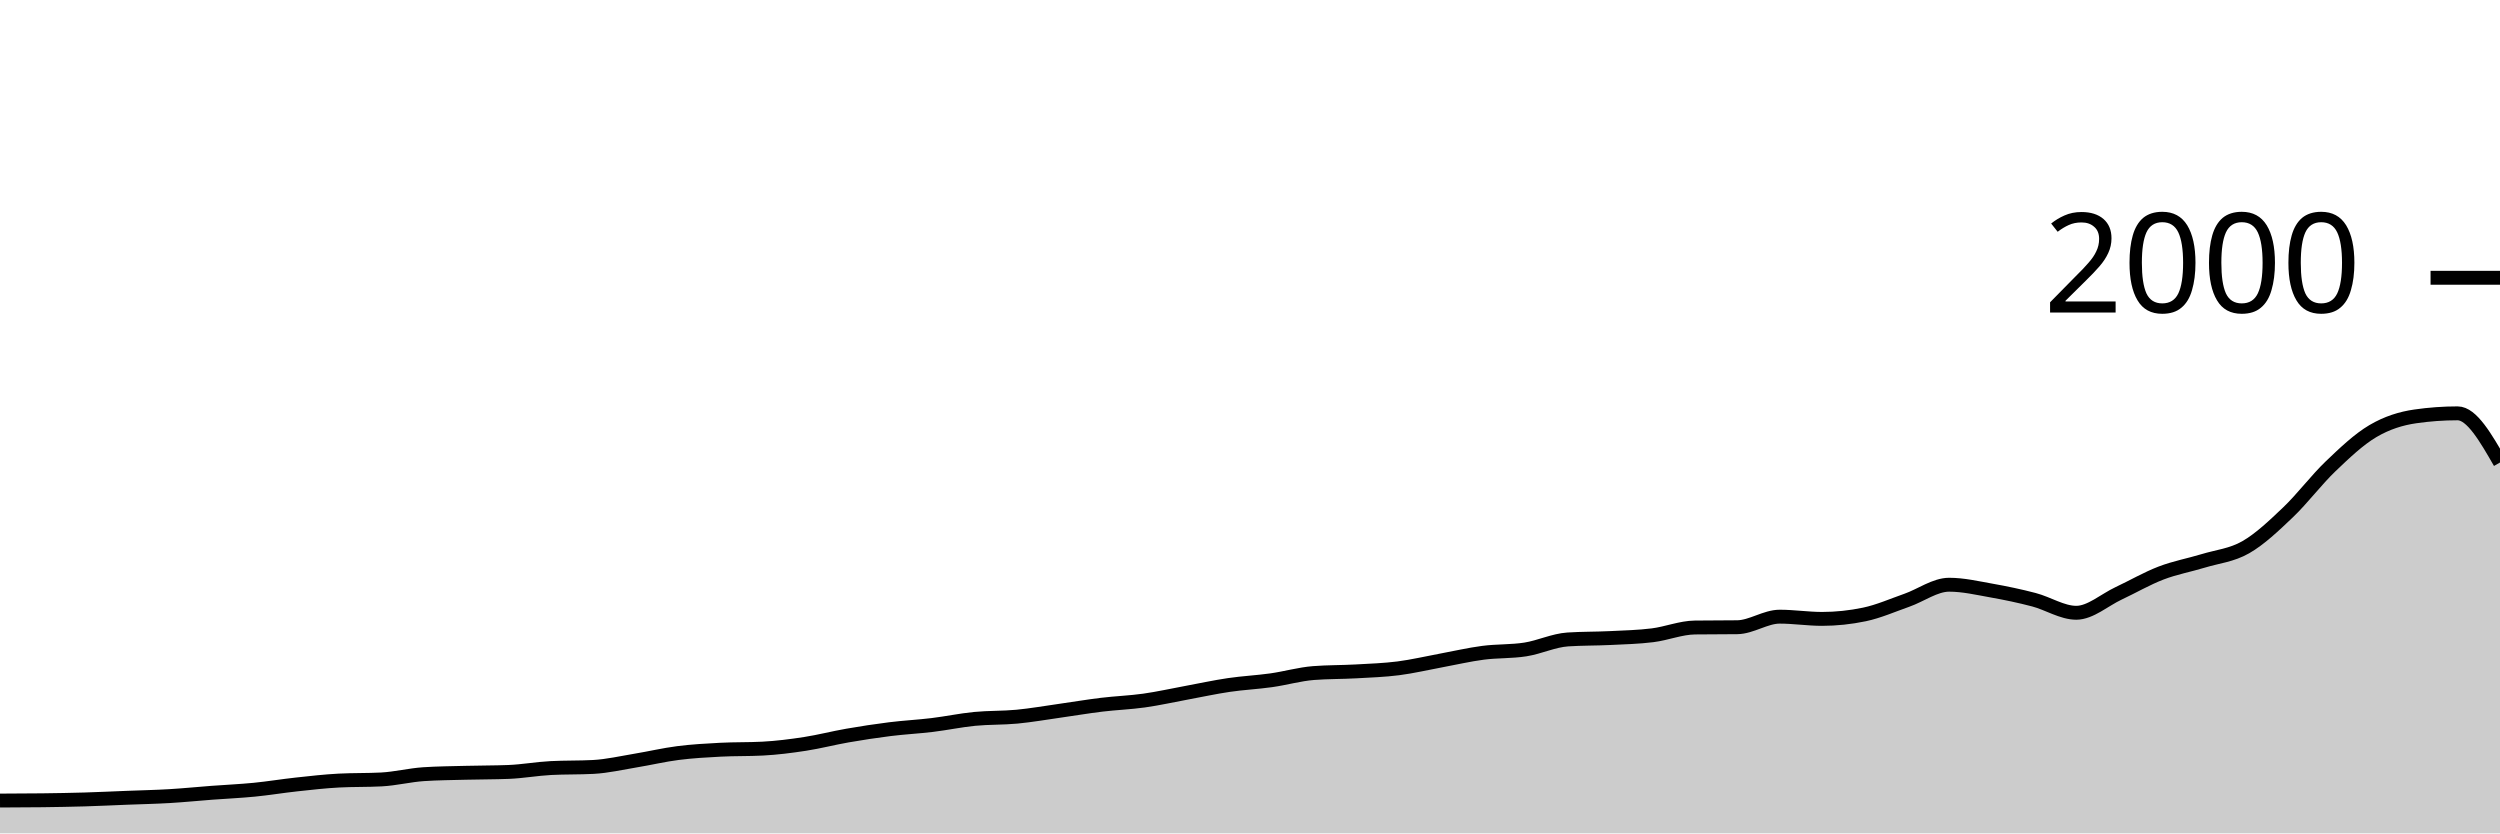
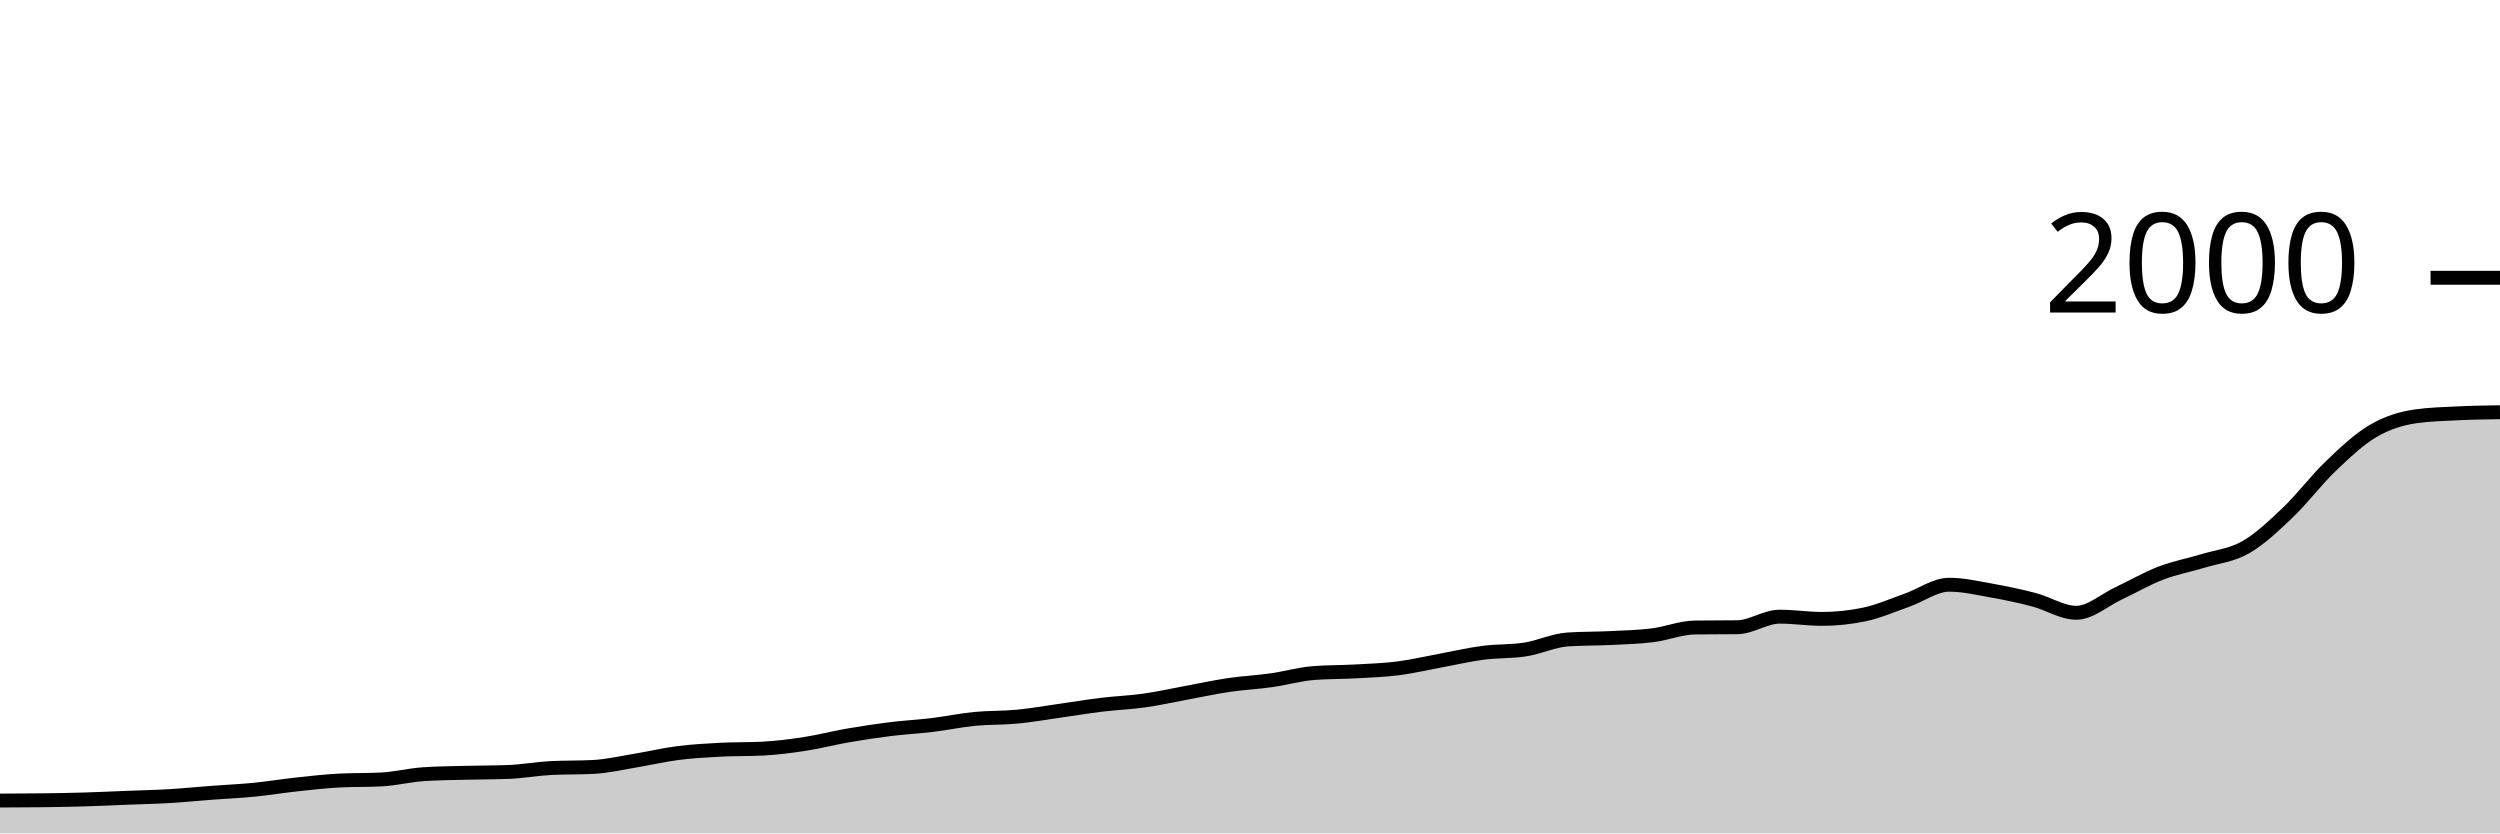
<svg xmlns="http://www.w3.org/2000/svg" viewBox="0 0 180 60">
  <g transform="translate(0,20)">
-     <path class="area" fill="rgba(0, 0, 0, 0.2)" d="M0,37.64C1.017,37.637,2.034,37.633,3.051,37.62C4.068,37.607,5.085,37.59,6.102,37.56C7.119,37.53,8.136,37.48,9.153,37.44C10.169,37.4,11.186,37.38,12.203,37.32C13.22,37.26,14.237,37.157,15.254,37.08C16.271,37.003,17.288,36.96,18.305,36.86C19.322,36.76,20.339,36.59,21.356,36.48C22.373,36.37,23.39,36.253,24.407,36.2C25.424,36.147,26.441,36.173,27.458,36.12C28.475,36.067,29.492,35.807,30.508,35.74C31.525,35.673,32.542,35.667,33.559,35.64C34.576,35.613,35.593,35.62,36.61,35.58C37.627,35.54,38.644,35.353,39.661,35.3C40.678,35.247,41.695,35.273,42.712,35.22C43.729,35.167,44.746,34.927,45.763,34.76C46.78,34.593,47.797,34.35,48.814,34.22C49.831,34.09,50.847,34.033,51.864,33.98C52.881,33.927,53.898,33.953,54.915,33.9C55.932,33.847,56.949,33.717,57.966,33.56C58.983,33.403,60,33.137,61.017,32.96C62.034,32.783,63.051,32.627,64.068,32.5C65.085,32.373,66.102,32.323,67.119,32.2C68.136,32.077,69.153,31.86,70.169,31.76C71.186,31.66,72.203,31.697,73.22,31.6C74.237,31.503,75.254,31.323,76.271,31.18C77.288,31.037,78.305,30.863,79.322,30.74C80.339,30.617,81.356,30.583,82.373,30.44C83.39,30.297,84.407,30.067,85.424,29.88C86.441,29.693,87.458,29.47,88.475,29.32C89.492,29.17,90.508,29.123,91.525,28.98C92.542,28.837,93.559,28.54,94.576,28.46C95.593,28.38,96.61,28.397,97.627,28.34C98.644,28.283,99.661,28.25,100.678,28.12C101.695,27.99,102.712,27.747,103.729,27.56C104.746,27.373,105.763,27.133,106.78,27C107.797,26.867,108.814,26.92,109.831,26.76C110.847,26.6,111.864,26.107,112.881,26.04C113.898,25.973,114.915,25.99,115.932,25.94C116.949,25.89,117.966,25.867,118.983,25.74C120,25.613,121.017,25.193,122.034,25.18C123.051,25.167,124.068,25.173,125.085,25.16C126.102,25.147,127.119,24.4,128.136,24.4C129.153,24.4,130.169,24.56,131.186,24.56C132.203,24.56,133.22,24.453,134.237,24.24C135.254,24.027,136.271,23.577,137.288,23.22C138.305,22.863,139.322,22.1,140.339,22.1C141.356,22.1,142.373,22.34,143.39,22.52C144.407,22.7,145.424,22.913,146.441,23.18C147.458,23.447,148.475,24.12,149.492,24.12C150.508,24.12,151.525,23.197,152.542,22.72C153.559,22.243,154.576,21.65,155.593,21.26C156.61,20.87,157.627,20.69,158.644,20.38C159.661,20.07,160.678,19.983,161.695,19.4C162.712,18.817,163.729,17.85,164.746,16.88C165.763,15.91,166.78,14.553,167.797,13.58C168.814,12.607,169.831,11.64,170.847,11.04C171.864,10.44,172.881,10.127,173.898,9.98C174.915,9.833,175.932,9.76,176.949,9.76C177.966,9.76,178.983,11.53,180,13.3L180,40C178.983,40,177.966,40,176.949,40C175.932,40,174.915,40,173.898,40C172.881,40,171.864,40,170.847,40C169.831,40,168.814,40,167.797,40C166.78,40,165.763,40,164.746,40C163.729,40,162.712,40,161.695,40C160.678,40,159.661,40,158.644,40C157.627,40,156.61,40,155.593,40C154.576,40,153.559,40,152.542,40C151.525,40,150.508,40,149.492,40C148.475,40,147.458,40,146.441,40C145.424,40,144.407,40,143.39,40C142.373,40,141.356,40,140.339,40C139.322,40,138.305,40,137.288,40C136.271,40,135.254,40,134.237,40C133.22,40,132.203,40,131.186,40C130.169,40,129.153,40,128.136,40C127.119,40,126.102,40,125.085,40C124.068,40,123.051,40,122.034,40C121.017,40,120,40,118.983,40C117.966,40,116.949,40,115.932,40C114.915,40,113.898,40,112.881,40C111.864,40,110.847,40,109.831,40C108.814,40,107.797,40,106.78,40C105.763,40,104.746,40,103.729,40C102.712,40,101.695,40,100.678,40C99.661,40,98.644,40,97.627,40C96.61,40,95.593,40,94.576,40C93.559,40,92.542,40,91.525,40C90.508,40,89.492,40,88.475,40C87.458,40,86.441,40,85.424,40C84.407,40,83.39,40,82.373,40C81.356,40,80.339,40,79.322,40C78.305,40,77.288,40,76.271,40C75.254,40,74.237,40,73.22,40C72.203,40,71.186,40,70.169,40C69.153,40,68.136,40,67.119,40C66.102,40,65.085,40,64.068,40C63.051,40,62.034,40,61.017,40C60,40,58.983,40,57.966,40C56.949,40,55.932,40,54.915,40C53.898,40,52.881,40,51.864,40C50.847,40,49.831,40,48.814,40C47.797,40,46.78,40,45.763,40C44.746,40,43.729,40,42.712,40C41.695,40,40.678,40,39.661,40C38.644,40,37.627,40,36.61,40C35.593,40,34.576,40,33.559,40C32.542,40,31.525,40,30.508,40C29.492,40,28.475,40,27.458,40C26.441,40,25.424,40,24.407,40C23.39,40,22.373,40,21.356,40C20.339,40,19.322,40,18.305,40C17.288,40,16.271,40,15.254,40C14.237,40,13.22,40,12.203,40C11.186,40,10.169,40,9.153,40C8.136,40,7.119,40,6.102,40C5.085,40,4.068,40,3.051,40C2.034,40,1.017,40,0,40Z" />
-     <path class="line" stroke="black" fill="none" d="M0,37.64C1.017,37.637,2.034,37.633,3.051,37.62C4.068,37.607,5.085,37.59,6.102,37.56C7.119,37.53,8.136,37.48,9.153,37.44C10.169,37.4,11.186,37.38,12.203,37.32C13.22,37.26,14.237,37.157,15.254,37.08C16.271,37.003,17.288,36.96,18.305,36.86C19.322,36.76,20.339,36.59,21.356,36.48C22.373,36.37,23.39,36.253,24.407,36.2C25.424,36.147,26.441,36.173,27.458,36.12C28.475,36.067,29.492,35.807,30.508,35.74C31.525,35.673,32.542,35.667,33.559,35.64C34.576,35.613,35.593,35.62,36.61,35.58C37.627,35.54,38.644,35.353,39.661,35.3C40.678,35.247,41.695,35.273,42.712,35.22C43.729,35.167,44.746,34.927,45.763,34.76C46.78,34.593,47.797,34.35,48.814,34.22C49.831,34.09,50.847,34.033,51.864,33.98C52.881,33.927,53.898,33.953,54.915,33.9C55.932,33.847,56.949,33.717,57.966,33.56C58.983,33.403,60,33.137,61.017,32.96C62.034,32.783,63.051,32.627,64.068,32.5C65.085,32.373,66.102,32.323,67.119,32.2C68.136,32.077,69.153,31.86,70.169,31.76C71.186,31.66,72.203,31.697,73.22,31.6C74.237,31.503,75.254,31.323,76.271,31.18C77.288,31.037,78.305,30.863,79.322,30.74C80.339,30.617,81.356,30.583,82.373,30.44C83.39,30.297,84.407,30.067,85.424,29.88C86.441,29.693,87.458,29.47,88.475,29.32C89.492,29.17,90.508,29.123,91.525,28.98C92.542,28.837,93.559,28.54,94.576,28.46C95.593,28.38,96.61,28.397,97.627,28.34C98.644,28.283,99.661,28.25,100.678,28.12C101.695,27.99,102.712,27.747,103.729,27.56C104.746,27.373,105.763,27.133,106.78,27C107.797,26.867,108.814,26.92,109.831,26.76C110.847,26.6,111.864,26.107,112.881,26.04C113.898,25.973,114.915,25.99,115.932,25.94C116.949,25.89,117.966,25.867,118.983,25.74C120,25.613,121.017,25.193,122.034,25.18C123.051,25.167,124.068,25.173,125.085,25.16C126.102,25.147,127.119,24.4,128.136,24.4C129.153,24.4,130.169,24.56,131.186,24.56C132.203,24.56,133.22,24.453,134.237,24.24C135.254,24.027,136.271,23.577,137.288,23.22C138.305,22.863,139.322,22.1,140.339,22.1C141.356,22.1,142.373,22.34,143.39,22.52C144.407,22.7,145.424,22.913,146.441,23.18C147.458,23.447,148.475,24.12,149.492,24.12C150.508,24.12,151.525,23.197,152.542,22.72C153.559,22.243,154.576,21.65,155.593,21.26C156.61,20.87,157.627,20.69,158.644,20.38C159.661,20.07,160.678,19.983,161.695,19.4C162.712,18.817,163.729,17.85,164.746,16.88C165.763,15.91,166.78,14.553,167.797,13.58C168.814,12.607,169.831,11.64,170.847,11.04C171.864,10.44,172.881,10.127,173.898,9.98C174.915,9.833,175.932,9.76,176.949,9.76C177.966,9.76,178.983,11.53,180,13.3" />
+     <path class="area" fill="rgba(0, 0, 0, 0.2)" d="M0,37.64C1.017,37.637,2.034,37.633,3.051,37.62C4.068,37.607,5.085,37.59,6.102,37.56C7.119,37.53,8.136,37.48,9.153,37.44C10.169,37.4,11.186,37.38,12.203,37.32C13.22,37.26,14.237,37.157,15.254,37.08C16.271,37.003,17.288,36.96,18.305,36.86C19.322,36.76,20.339,36.59,21.356,36.48C22.373,36.37,23.39,36.253,24.407,36.2C25.424,36.147,26.441,36.173,27.458,36.12C28.475,36.067,29.492,35.807,30.508,35.74C31.525,35.673,32.542,35.667,33.559,35.64C34.576,35.613,35.593,35.62,36.61,35.58C37.627,35.54,38.644,35.353,39.661,35.3C40.678,35.247,41.695,35.273,42.712,35.22C43.729,35.167,44.746,34.927,45.763,34.76C46.78,34.593,47.797,34.35,48.814,34.22C49.831,34.09,50.847,34.033,51.864,33.98C52.881,33.927,53.898,33.953,54.915,33.9C55.932,33.847,56.949,33.717,57.966,33.56C58.983,33.403,60,33.137,61.017,32.96C62.034,32.783,63.051,32.627,64.068,32.5C65.085,32.373,66.102,32.323,67.119,32.2C68.136,32.077,69.153,31.86,70.169,31.76C71.186,31.66,72.203,31.697,73.22,31.6C74.237,31.503,75.254,31.323,76.271,31.18C77.288,31.037,78.305,30.863,79.322,30.74C80.339,30.617,81.356,30.583,82.373,30.44C83.39,30.297,84.407,30.067,85.424,29.88C86.441,29.693,87.458,29.47,88.475,29.32C89.492,29.17,90.508,29.123,91.525,28.98C92.542,28.837,93.559,28.54,94.576,28.46C95.593,28.38,96.61,28.397,97.627,28.34C98.644,28.283,99.661,28.25,100.678,28.12C101.695,27.99,102.712,27.747,103.729,27.56C104.746,27.373,105.763,27.133,106.78,27C107.797,26.867,108.814,26.92,109.831,26.76C110.847,26.6,111.864,26.107,112.881,26.04C113.898,25.973,114.915,25.99,115.932,25.94C116.949,25.89,117.966,25.867,118.983,25.74C120,25.613,121.017,25.193,122.034,25.18C123.051,25.167,124.068,25.173,125.085,25.16C126.102,25.147,127.119,24.4,128.136,24.4C129.153,24.4,130.169,24.56,131.186,24.56C132.203,24.56,133.22,24.453,134.237,24.24C135.254,24.027,136.271,23.577,137.288,23.22C138.305,22.863,139.322,22.1,140.339,22.1C141.356,22.1,142.373,22.34,143.39,22.52C144.407,22.7,145.424,22.913,146.441,23.18C147.458,23.447,148.475,24.12,149.492,24.12C150.508,24.12,151.525,23.197,152.542,22.72C153.559,22.243,154.576,21.65,155.593,21.26C156.61,20.87,157.627,20.69,158.644,20.38C159.661,20.07,160.678,19.983,161.695,19.4C162.712,18.817,163.729,17.85,164.746,16.88C165.763,15.91,166.78,14.553,167.797,13.58C168.814,12.607,169.831,11.64,170.847,11.04C171.864,10.44,172.881,10.127,173.898,9.98C174.915,9.833,175.932,9.81,176.949,9.76C177.966,9.71,178.983,9.695,180,9.68L180,40C178.983,40,177.966,40,176.949,40C175.932,40,174.915,40,173.898,40C172.881,40,171.864,40,170.847,40C169.831,40,168.814,40,167.797,40C166.78,40,165.763,40,164.746,40C163.729,40,162.712,40,161.695,40C160.678,40,159.661,40,158.644,40C157.627,40,156.61,40,155.593,40C154.576,40,153.559,40,152.542,40C151.525,40,150.508,40,149.492,40C148.475,40,147.458,40,146.441,40C145.424,40,144.407,40,143.39,40C142.373,40,141.356,40,140.339,40C139.322,40,138.305,40,137.288,40C136.271,40,135.254,40,134.237,40C133.22,40,132.203,40,131.186,40C130.169,40,129.153,40,128.136,40C127.119,40,126.102,40,125.085,40C124.068,40,123.051,40,122.034,40C121.017,40,120,40,118.983,40C117.966,40,116.949,40,115.932,40C114.915,40,113.898,40,112.881,40C111.864,40,110.847,40,109.831,40C108.814,40,107.797,40,106.78,40C105.763,40,104.746,40,103.729,40C102.712,40,101.695,40,100.678,40C99.661,40,98.644,40,97.627,40C96.61,40,95.593,40,94.576,40C93.559,40,92.542,40,91.525,40C90.508,40,89.492,40,88.475,40C87.458,40,86.441,40,85.424,40C84.407,40,83.39,40,82.373,40C81.356,40,80.339,40,79.322,40C78.305,40,77.288,40,76.271,40C75.254,40,74.237,40,73.22,40C72.203,40,71.186,40,70.169,40C69.153,40,68.136,40,67.119,40C66.102,40,65.085,40,64.068,40C63.051,40,62.034,40,61.017,40C60,40,58.983,40,57.966,40C56.949,40,55.932,40,54.915,40C53.898,40,52.881,40,51.864,40C50.847,40,49.831,40,48.814,40C47.797,40,46.78,40,45.763,40C44.746,40,43.729,40,42.712,40C41.695,40,40.678,40,39.661,40C38.644,40,37.627,40,36.61,40C35.593,40,34.576,40,33.559,40C32.542,40,31.525,40,30.508,40C29.492,40,28.475,40,27.458,40C26.441,40,25.424,40,24.407,40C23.39,40,22.373,40,21.356,40C20.339,40,19.322,40,18.305,40C17.288,40,16.271,40,15.254,40C14.237,40,13.22,40,12.203,40C11.186,40,10.169,40,9.153,40C8.136,40,7.119,40,6.102,40C5.085,40,4.068,40,3.051,40C2.034,40,1.017,40,0,40Z" />
+     <path class="line" stroke="black" fill="none" d="M0,37.64C1.017,37.637,2.034,37.633,3.051,37.62C4.068,37.607,5.085,37.59,6.102,37.56C7.119,37.53,8.136,37.48,9.153,37.44C10.169,37.4,11.186,37.38,12.203,37.32C13.22,37.26,14.237,37.157,15.254,37.08C16.271,37.003,17.288,36.96,18.305,36.86C19.322,36.76,20.339,36.59,21.356,36.48C22.373,36.37,23.39,36.253,24.407,36.2C25.424,36.147,26.441,36.173,27.458,36.12C28.475,36.067,29.492,35.807,30.508,35.74C31.525,35.673,32.542,35.667,33.559,35.64C34.576,35.613,35.593,35.62,36.61,35.58C37.627,35.54,38.644,35.353,39.661,35.3C40.678,35.247,41.695,35.273,42.712,35.22C43.729,35.167,44.746,34.927,45.763,34.76C46.78,34.593,47.797,34.35,48.814,34.22C49.831,34.09,50.847,34.033,51.864,33.98C52.881,33.927,53.898,33.953,54.915,33.9C55.932,33.847,56.949,33.717,57.966,33.56C58.983,33.403,60,33.137,61.017,32.96C62.034,32.783,63.051,32.627,64.068,32.5C65.085,32.373,66.102,32.323,67.119,32.2C68.136,32.077,69.153,31.86,70.169,31.76C71.186,31.66,72.203,31.697,73.22,31.6C74.237,31.503,75.254,31.323,76.271,31.18C77.288,31.037,78.305,30.863,79.322,30.74C80.339,30.617,81.356,30.583,82.373,30.44C83.39,30.297,84.407,30.067,85.424,29.88C86.441,29.693,87.458,29.47,88.475,29.32C89.492,29.17,90.508,29.123,91.525,28.98C92.542,28.837,93.559,28.54,94.576,28.46C95.593,28.38,96.61,28.397,97.627,28.34C98.644,28.283,99.661,28.25,100.678,28.12C101.695,27.99,102.712,27.747,103.729,27.56C104.746,27.373,105.763,27.133,106.78,27C107.797,26.867,108.814,26.92,109.831,26.76C110.847,26.6,111.864,26.107,112.881,26.04C113.898,25.973,114.915,25.99,115.932,25.94C116.949,25.89,117.966,25.867,118.983,25.74C120,25.613,121.017,25.193,122.034,25.18C123.051,25.167,124.068,25.173,125.085,25.16C126.102,25.147,127.119,24.4,128.136,24.4C129.153,24.4,130.169,24.56,131.186,24.56C132.203,24.56,133.22,24.453,134.237,24.24C135.254,24.027,136.271,23.577,137.288,23.22C138.305,22.863,139.322,22.1,140.339,22.1C141.356,22.1,142.373,22.34,143.39,22.52C144.407,22.7,145.424,22.913,146.441,23.18C147.458,23.447,148.475,24.12,149.492,24.12C150.508,24.12,151.525,23.197,152.542,22.72C153.559,22.243,154.576,21.65,155.593,21.26C156.61,20.87,157.627,20.69,158.644,20.38C159.661,20.07,160.678,19.983,161.695,19.4C162.712,18.817,163.729,17.85,164.746,16.88C165.763,15.91,166.78,14.553,167.797,13.58C168.814,12.607,169.831,11.64,170.847,11.04C171.864,10.44,172.881,10.127,173.898,9.98C174.915,9.833,175.932,9.81,176.949,9.76C177.966,9.71,178.983,9.695,180,9.68" />
    <path class="axis-ceiling" stroke-width="1" stroke="black" fill="none" d="M175,0L180,0" />
    <text class="axis-ceiling-label" font-family="sans-serif" text-anchor="end" font-size="10px" x="170" y="2.5">2000</text>
  </g>
</svg>
